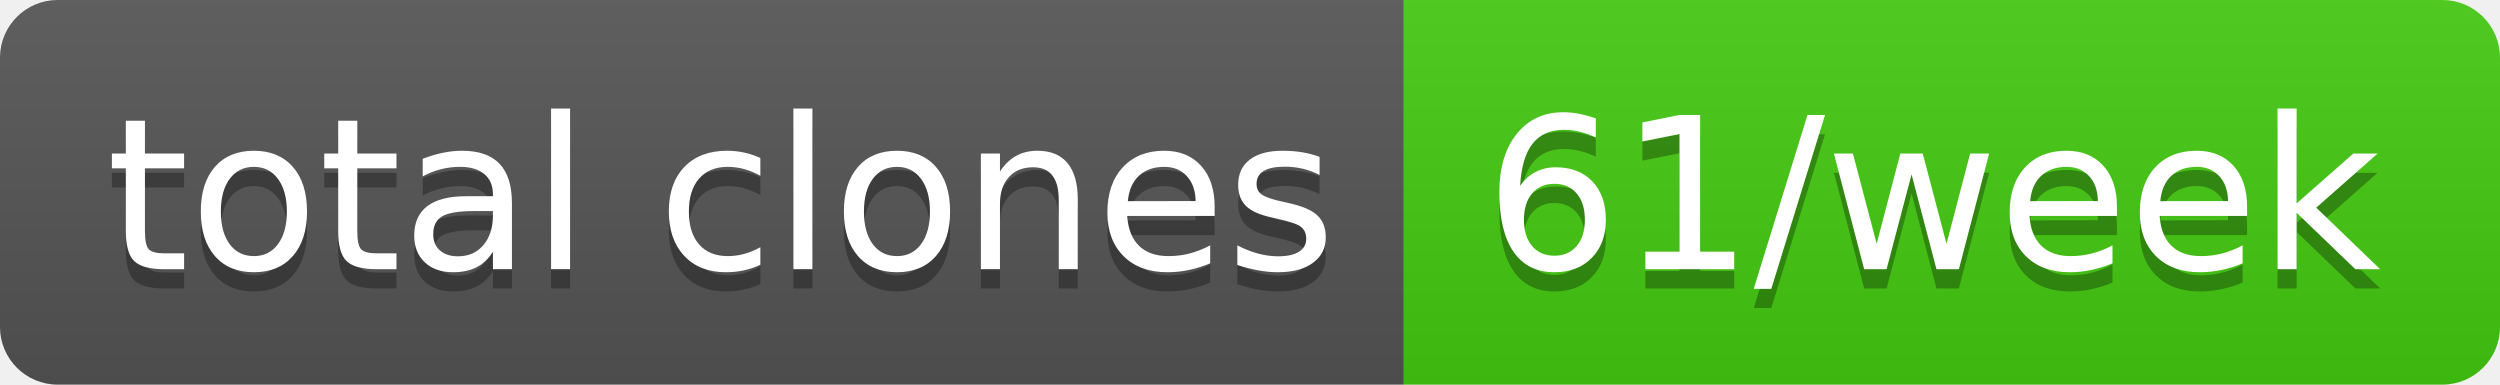
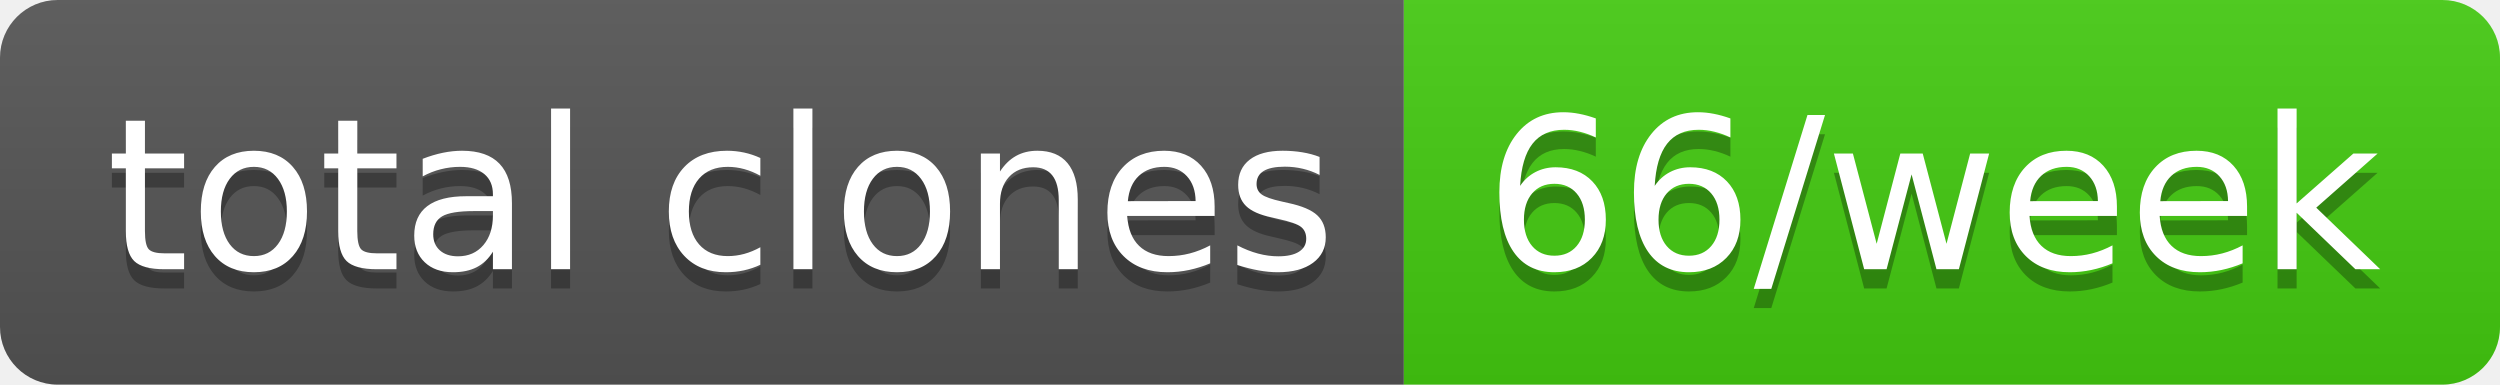
- <svg xmlns="http://www.w3.org/2000/svg" width="130" height="20" role="img" aria-label="total clones: 61/week">
+ <svg xmlns="http://www.w3.org/2000/svg" width="130" height="20" role="img" aria-label="total clones: 66/week">
  <linearGradient id="s" x2="0" y2="100%">
    <stop offset="0" stop-color="#bbb" stop-opacity=".1" />
    <stop offset="1" stop-opacity=".1" />
  </linearGradient>
  <clipPath id="r">
    <rect width="130" height="20" rx="3" fill="#fff" />
  </clipPath>
  <g clip-path="url(#r)">
    <rect width="73" height="20" fill="#555" />
    <rect x="73" width="57" height="20" fill="#4c1" />
    <rect width="130" height="20" fill="url(#s)" />
  </g>
  <g fill="#fff" text-anchor="middle" font-family="Verdana,Geneva,DejaVu Sans,sans-serif" text-rendering="geometricPrecision" font-size="110">
    <text aria-hidden="true" x="375" y="150" fill="#010101" fill-opacity=".3" transform="scale(.1)" textLength="630">total clones</text>
    <text x="375" y="140" transform="scale(.1)" fill="#fff" textLength="630">total clones</text>
-     <text aria-hidden="true" x="1005" y="150" fill="#010101" fill-opacity=".3" transform="scale(.1)" textLength="470">61/week</text>
-     <text x="1005" y="140" transform="scale(.1)" fill="#fff" textLength="470">61/week</text>
+     <text aria-hidden="true" x="1005" y="150" fill="#010101" fill-opacity=".3" transform="scale(.1)" textLength="470">66/week</text>
+     <text x="1005" y="140" transform="scale(.1)" fill="#fff" textLength="470">66/week</text>
  </g>
</svg>
